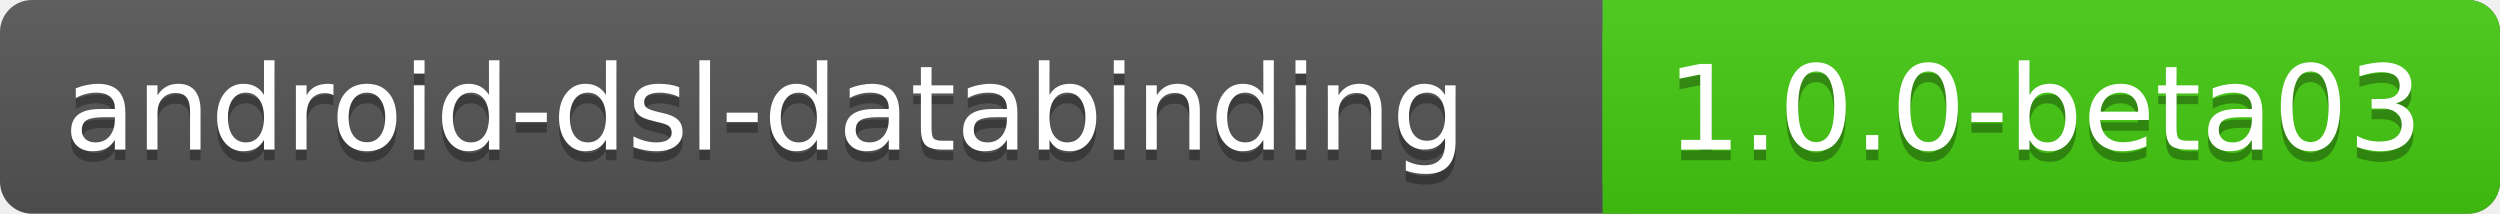
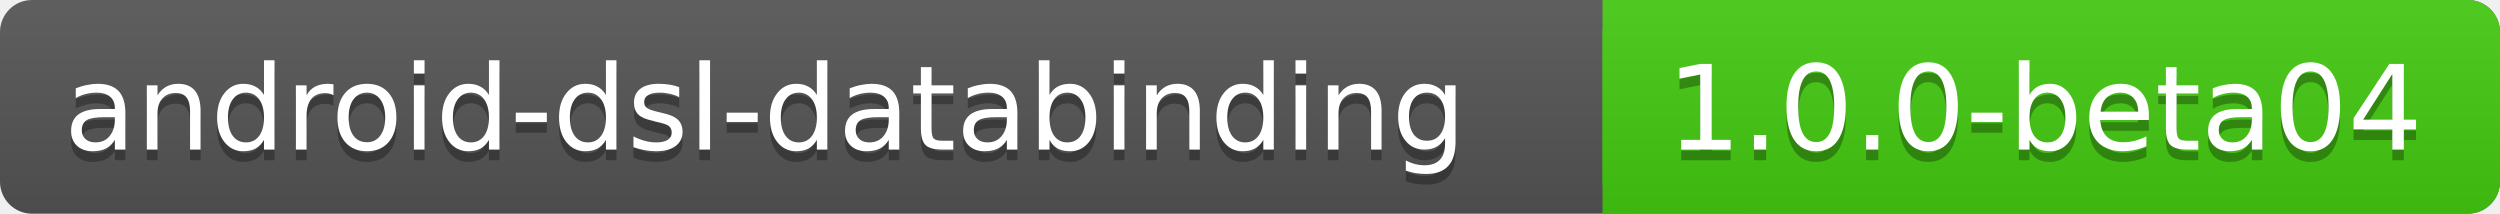
<svg xmlns="http://www.w3.org/2000/svg" xmlns:xlink="http://www.w3.org/1999/xlink" contentScriptType="text/ecmascript" width="234" zoomAndPan="magnify" contentStyleType="text/css" height="20" preserveAspectRatio="xMidYMid meet" version="1.0">
  <linearGradient x2="0" y2="100%" xlink:type="simple" xlink:actuate="onLoad" id="a" xlink:show="other">
    <stop stop-opacity=".1" stop-color="#bbb" offset="0" />
    <stop stop-opacity=".1" offset="1" />
  </linearGradient>
  <rect rx="3" fill="#555" width="234" height="20" class="sWidth" />
  <rect rx="3" fill="#4c1" width="84" x="150" height="20" class="vWidth tMove" />
  <rect fill="#4c1" x="150" width="13" height="20" class="tMove" />
  <rect rx="3" fill="url(#a)" width="234" height="20" class="sWidth" />
  <g font-size="11" font-family="DejaVu Sans,Verdana,Geneva,sans-serif" fill="#fff">
    <text x="6" fill="#010101" fill-opacity=".3" y="15">
            android-dsl-databinding
        </text>
    <text x="6" id="tText" y="14">
            android-dsl-databinding
        </text>
    <text fill="#010101" x="156" fill-opacity=".3" y="15" class="tMove">
-             1.0.0-beta03
+             1.0.0-beta04
        </text>
    <text x="156" id="vText" y="14" class="tMove">
-             1.0.0-beta03
+             1.0.0-beta04
        </text>
  </g>
</svg>
